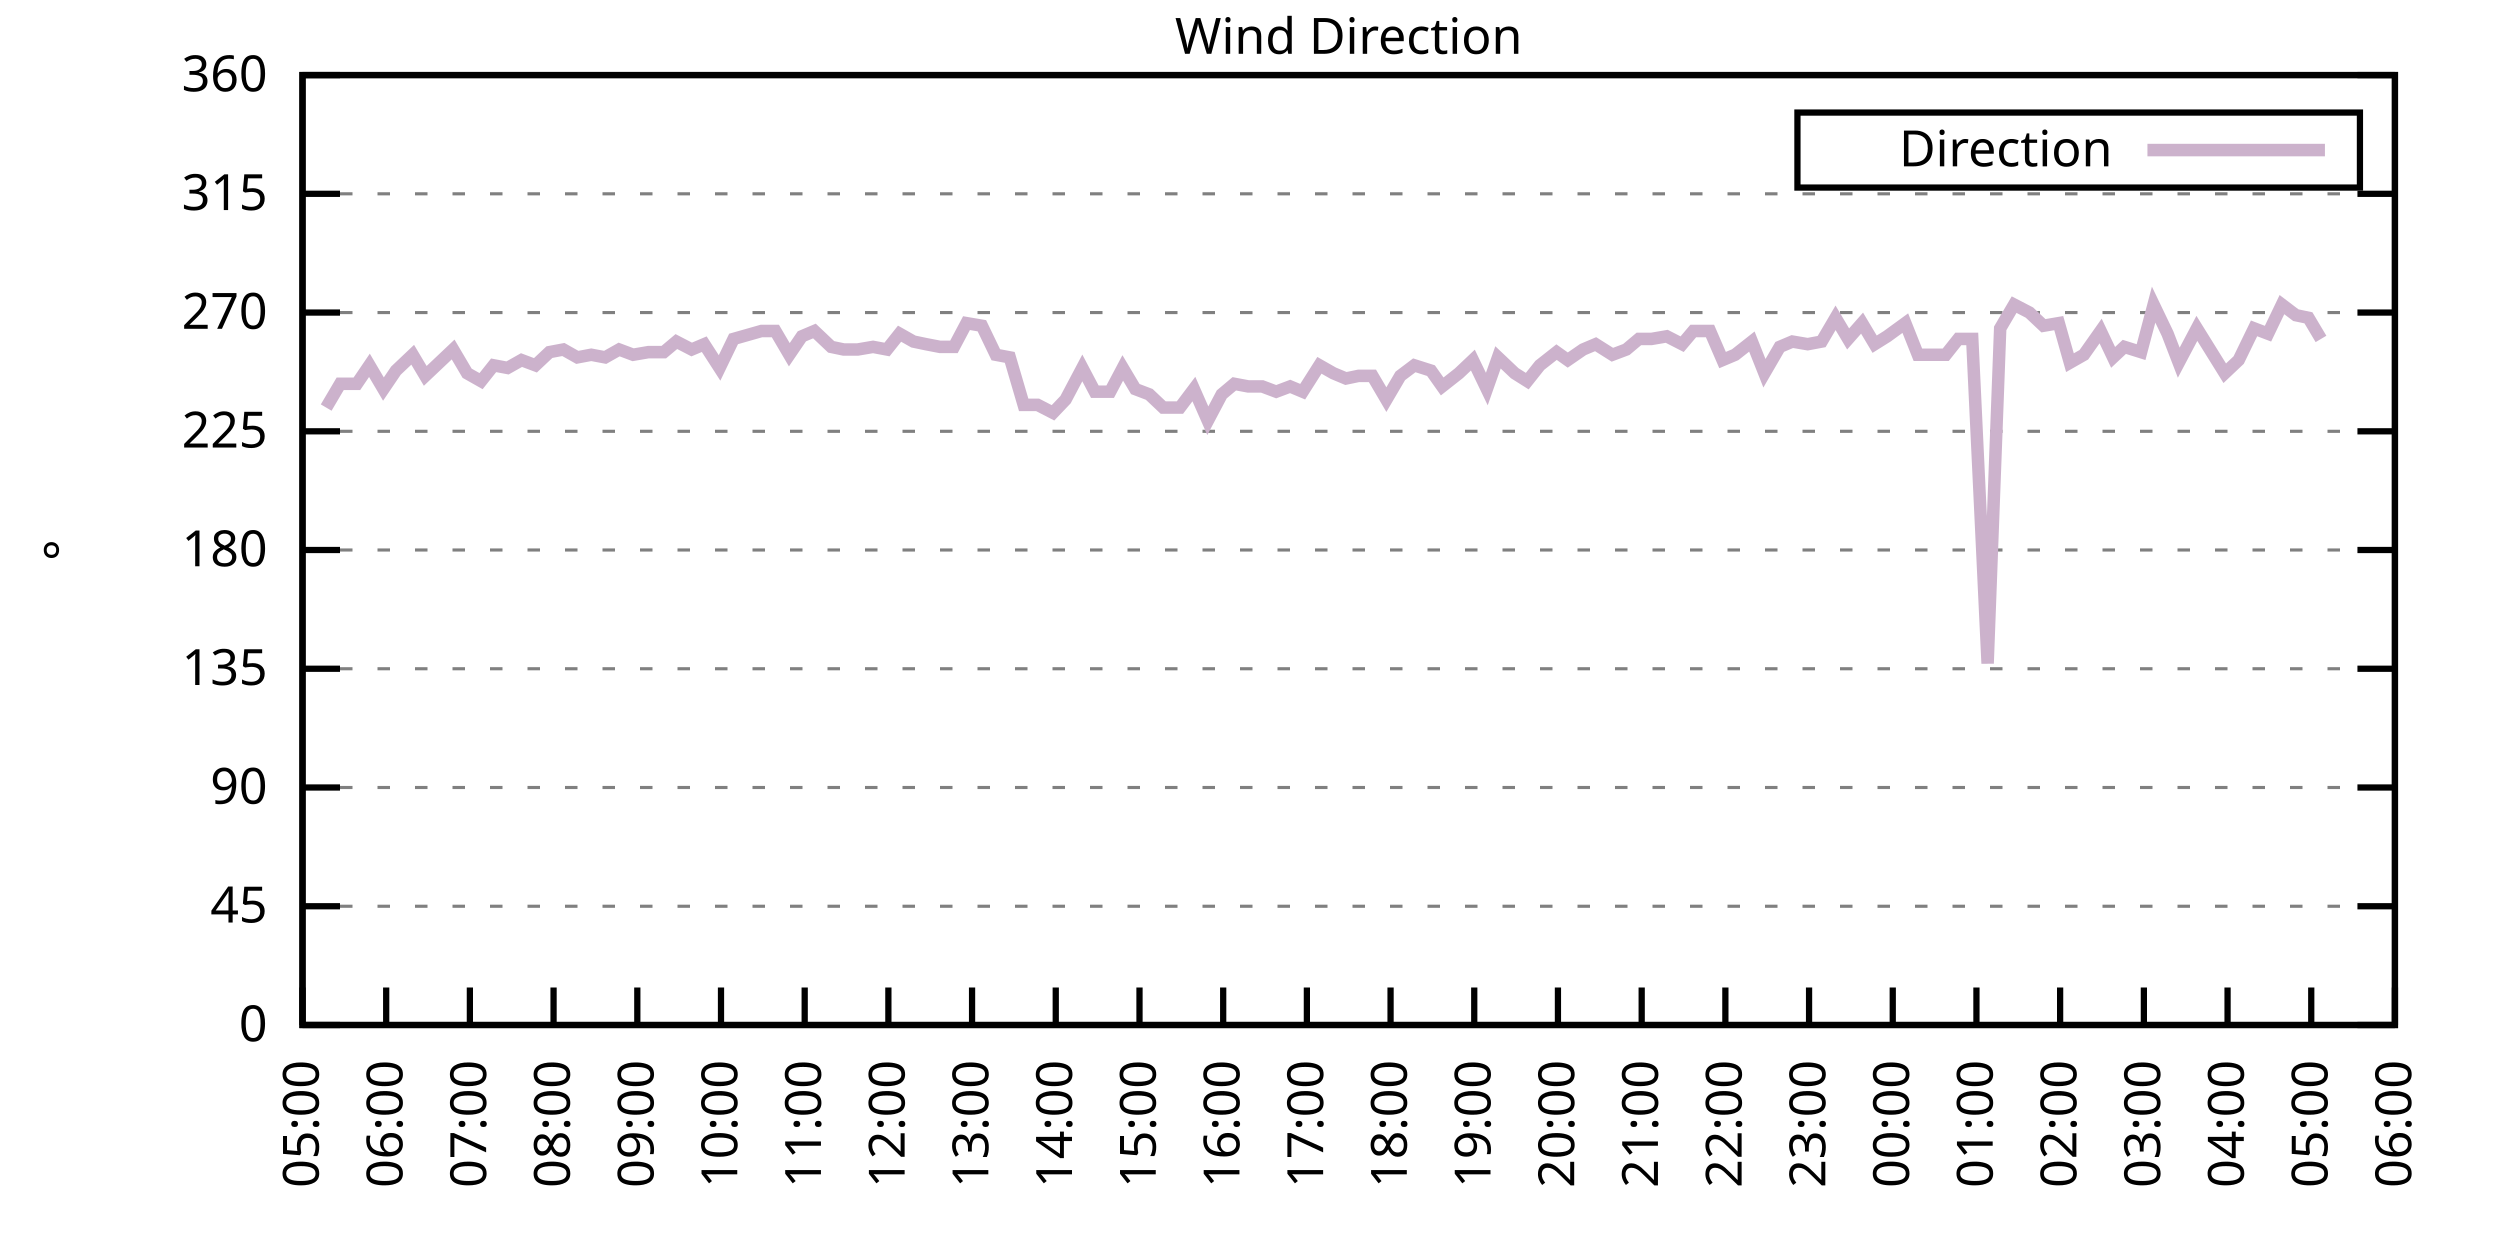
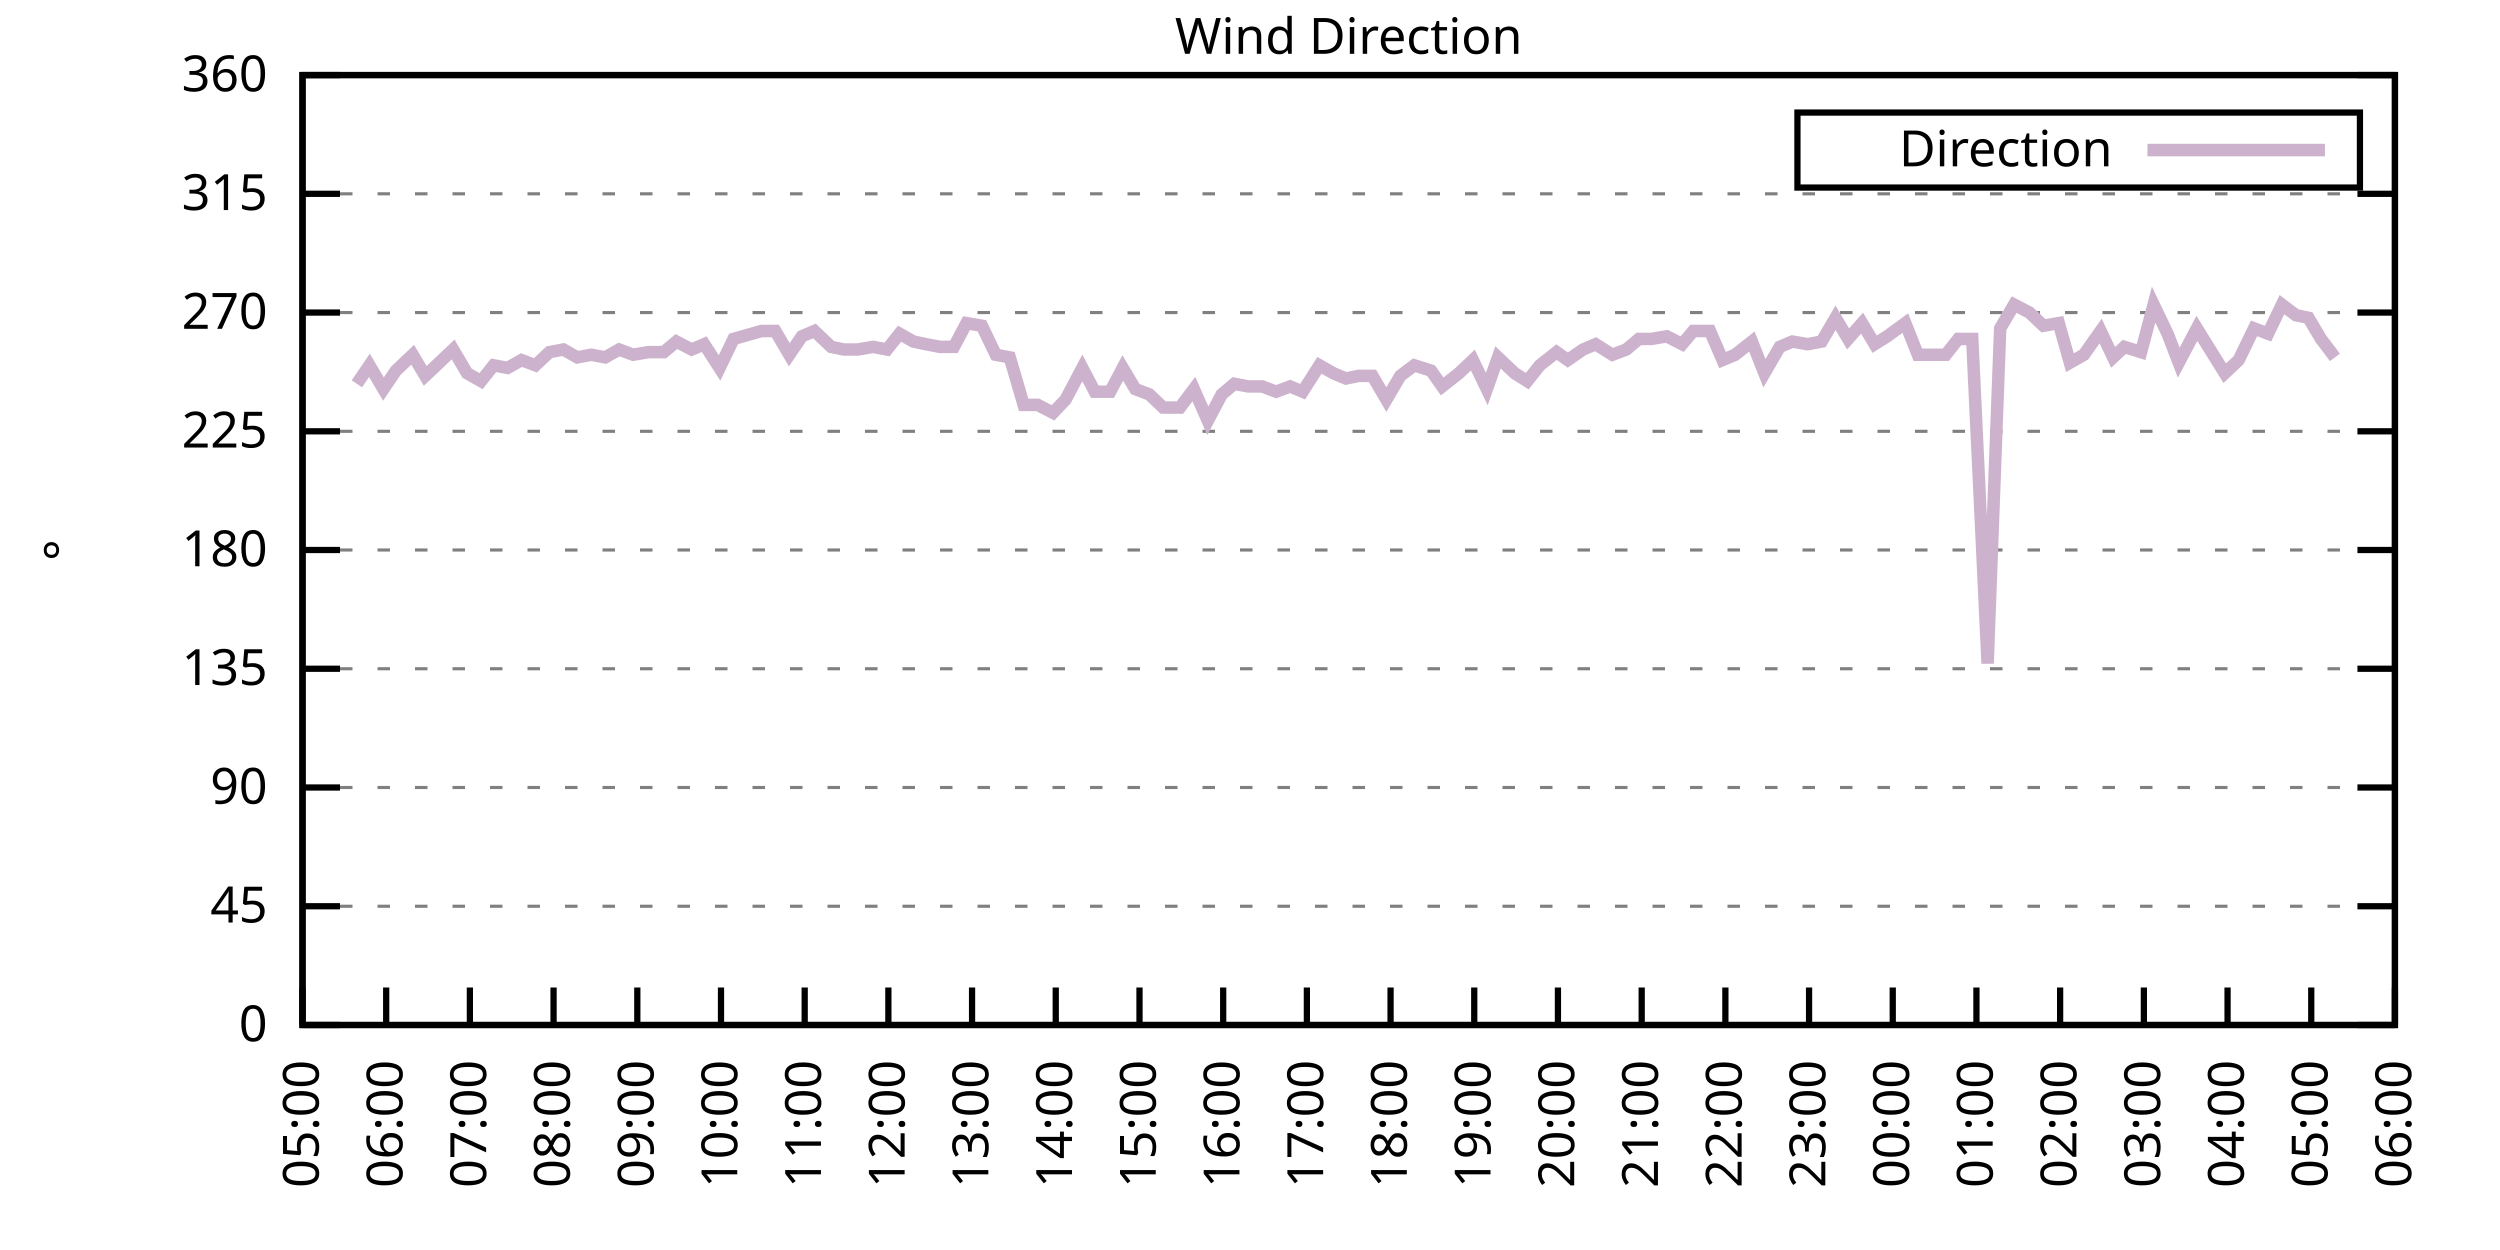
<svg xmlns="http://www.w3.org/2000/svg" xmlns:xlink="http://www.w3.org/1999/xlink" width="400" height="200" viewBox="0 0 400 200">
  <g id="gnuplot_canvas">
    <rect x="0" y="0" width="400" height="200" fill="none" />
    <defs>
      <circle id="gpDot" r="0.5" stroke-width="0.5" stroke="currentColor" />
      <path id="gpPt0" stroke-width="0.333" stroke="currentColor" d="M-1,0 h2 M0,-1 v2" />
      <path id="gpPt1" stroke-width="0.333" stroke="currentColor" d="M-1,-1 L1,1 M1,-1 L-1,1" />
      <path id="gpPt2" stroke-width="0.333" stroke="currentColor" d="M-1,0 L1,0 M0,-1 L0,1 M-1,-1 L1,1 M-1,1 L1,-1" />
      <rect id="gpPt3" stroke-width="0.333" stroke="currentColor" x="-1" y="-1" width="2" height="2" />
      <rect id="gpPt4" stroke-width="0.333" stroke="currentColor" fill="currentColor" x="-1" y="-1" width="2" height="2" />
      <circle id="gpPt5" stroke-width="0.333" stroke="currentColor" cx="0" cy="0" r="1" />
      <use xlink:href="#gpPt5" id="gpPt6" fill="currentColor" stroke="none" />
      <path id="gpPt7" stroke-width="0.333" stroke="currentColor" d="M0,-1.33 L-1.33,0.67 L1.33,0.67 z" />
      <use xlink:href="#gpPt7" id="gpPt8" fill="currentColor" stroke="none" />
      <use xlink:href="#gpPt7" id="gpPt9" stroke="currentColor" transform="rotate(180)" />
      <use xlink:href="#gpPt9" id="gpPt10" fill="currentColor" stroke="none" />
      <use xlink:href="#gpPt3" id="gpPt11" stroke="currentColor" transform="rotate(45)" />
      <use xlink:href="#gpPt11" id="gpPt12" fill="currentColor" stroke="none" />
      <path id="gpPt13" stroke-width="0.333" stroke="currentColor" d="M0,1.330 L1.265,0.411 L0.782,-1.067 L-0.782,-1.076 L-1.265,0.411 z" />
      <use xlink:href="#gpPt13" id="gpPt14" fill="currentColor" stroke="none" />
      <filter id="textbox" filterUnits="objectBoundingBox" x="0" y="0" height="1" width="1">
        <feFlood flood-color="white" flood-opacity="1" result="bgnd" />
        <feComposite in="SourceGraphic" in2="bgnd" operator="atop" />
      </filter>
      <filter id="greybox" filterUnits="objectBoundingBox" x="0" y="0" height="1" width="1">
        <feFlood flood-color="lightgrey" flood-opacity="1" result="grey" />
        <feComposite in="SourceGraphic" in2="grey" operator="atop" />
      </filter>
    </defs>
    <g fill="none" color="white" stroke="currentColor" stroke-width="1.00" stroke-linecap="butt" stroke-linejoin="miter">
</g>
    <g fill="none" color="black" stroke="currentColor" stroke-width="1.00" stroke-linecap="butt" stroke-linejoin="miter">
      <g stroke="none" shape-rendering="crispEdges">
        <polygon fill="rgb(255, 255, 255)" points="48.40,164.00 383.18,164.00 383.18,12.02 48.40,12.02 " />
      </g>
    </g>
    <g fill="none" color="black" stroke="currentColor" stroke-width="1.00" stroke-linecap="butt" stroke-linejoin="miter">
</g>
    <g fill="none" color="black" stroke="black" stroke-width="0.50" stroke-linecap="butt" stroke-linejoin="miter">
</g>
    <g fill="none" color="gray" stroke="currentColor" stroke-width="0.50" stroke-linecap="butt" stroke-linejoin="miter">
      <path stroke="gray" stroke-dasharray="2,4" class="gridline" d="M48.40,164.00 L383.19,164.00  " />
    </g>
    <g fill="none" color="gray" stroke="gray" stroke-width="1.00" stroke-linecap="butt" stroke-linejoin="miter">
</g>
    <g fill="none" color="black" stroke="currentColor" stroke-width="1.00" stroke-linecap="butt" stroke-linejoin="miter">
      <path stroke="black" d="M48.40,164.00 L54.40,164.00 M383.19,164.00 L377.19,164.00  " />
      <g transform="translate(42.80,166.60)" stroke="none" fill="black" font-family="Sans" font-size="8.00" text-anchor="end">
        <text>
          <tspan font-family="Sans"> 0</tspan>
        </text>
      </g>
    </g>
    <g fill="none" color="black" stroke="currentColor" stroke-width="1.00" stroke-linecap="butt" stroke-linejoin="miter">
</g>
    <g fill="none" color="black" stroke="black" stroke-width="0.50" stroke-linecap="butt" stroke-linejoin="miter">
</g>
    <g fill="none" color="gray" stroke="currentColor" stroke-width="0.50" stroke-linecap="butt" stroke-linejoin="miter">
      <path stroke="gray" stroke-dasharray="2,4" class="gridline" d="M48.40,145.00 L383.19,145.00  " />
    </g>
    <g fill="none" color="gray" stroke="gray" stroke-width="1.00" stroke-linecap="butt" stroke-linejoin="miter">
</g>
    <g fill="none" color="black" stroke="currentColor" stroke-width="1.00" stroke-linecap="butt" stroke-linejoin="miter">
      <path stroke="black" d="M48.40,145.00 L54.40,145.00 M383.19,145.00 L377.19,145.00  " />
      <g transform="translate(42.80,147.60)" stroke="none" fill="black" font-family="Sans" font-size="8.00" text-anchor="end">
        <text>
          <tspan font-family="Sans"> 45</tspan>
        </text>
      </g>
    </g>
    <g fill="none" color="black" stroke="currentColor" stroke-width="1.00" stroke-linecap="butt" stroke-linejoin="miter">
</g>
    <g fill="none" color="black" stroke="black" stroke-width="0.50" stroke-linecap="butt" stroke-linejoin="miter">
</g>
    <g fill="none" color="gray" stroke="currentColor" stroke-width="0.50" stroke-linecap="butt" stroke-linejoin="miter">
      <path stroke="gray" stroke-dasharray="2,4" class="gridline" d="M48.40,126.00 L383.19,126.00  " />
    </g>
    <g fill="none" color="gray" stroke="gray" stroke-width="1.00" stroke-linecap="butt" stroke-linejoin="miter">
</g>
    <g fill="none" color="black" stroke="currentColor" stroke-width="1.00" stroke-linecap="butt" stroke-linejoin="miter">
      <path stroke="black" d="M48.40,126.00 L54.40,126.00 M383.19,126.00 L377.19,126.00  " />
      <g transform="translate(42.80,128.60)" stroke="none" fill="black" font-family="Sans" font-size="8.00" text-anchor="end">
        <text>
          <tspan font-family="Sans"> 90</tspan>
        </text>
      </g>
    </g>
    <g fill="none" color="black" stroke="currentColor" stroke-width="1.00" stroke-linecap="butt" stroke-linejoin="miter">
</g>
    <g fill="none" color="black" stroke="black" stroke-width="0.50" stroke-linecap="butt" stroke-linejoin="miter">
</g>
    <g fill="none" color="gray" stroke="currentColor" stroke-width="0.50" stroke-linecap="butt" stroke-linejoin="miter">
      <path stroke="gray" stroke-dasharray="2,4" class="gridline" d="M48.40,107.00 L383.19,107.00  " />
    </g>
    <g fill="none" color="gray" stroke="gray" stroke-width="1.00" stroke-linecap="butt" stroke-linejoin="miter">
</g>
    <g fill="none" color="black" stroke="currentColor" stroke-width="1.00" stroke-linecap="butt" stroke-linejoin="miter">
      <path stroke="black" d="M48.40,107.00 L54.40,107.00 M383.19,107.00 L377.19,107.00  " />
      <g transform="translate(42.80,109.60)" stroke="none" fill="black" font-family="Sans" font-size="8.00" text-anchor="end">
        <text>
          <tspan font-family="Sans"> 135</tspan>
        </text>
      </g>
    </g>
    <g fill="none" color="black" stroke="currentColor" stroke-width="1.00" stroke-linecap="butt" stroke-linejoin="miter">
</g>
    <g fill="none" color="black" stroke="black" stroke-width="0.50" stroke-linecap="butt" stroke-linejoin="miter">
</g>
    <g fill="none" color="gray" stroke="currentColor" stroke-width="0.50" stroke-linecap="butt" stroke-linejoin="miter">
      <path stroke="gray" stroke-dasharray="2,4" class="gridline" d="M48.40,88.00 L383.19,88.00  " />
    </g>
    <g fill="none" color="gray" stroke="gray" stroke-width="1.00" stroke-linecap="butt" stroke-linejoin="miter">
</g>
    <g fill="none" color="black" stroke="currentColor" stroke-width="1.00" stroke-linecap="butt" stroke-linejoin="miter">
      <path stroke="black" d="M48.40,88.00 L54.40,88.00 M383.19,88.00 L377.19,88.00  " />
      <g transform="translate(42.80,90.60)" stroke="none" fill="black" font-family="Sans" font-size="8.00" text-anchor="end">
        <text>
          <tspan font-family="Sans"> 180</tspan>
        </text>
      </g>
    </g>
    <g fill="none" color="black" stroke="currentColor" stroke-width="1.00" stroke-linecap="butt" stroke-linejoin="miter">
</g>
    <g fill="none" color="black" stroke="black" stroke-width="0.50" stroke-linecap="butt" stroke-linejoin="miter">
</g>
    <g fill="none" color="gray" stroke="currentColor" stroke-width="0.50" stroke-linecap="butt" stroke-linejoin="miter">
      <path stroke="gray" stroke-dasharray="2,4" class="gridline" d="M48.40,69.01 L383.19,69.01  " />
    </g>
    <g fill="none" color="gray" stroke="gray" stroke-width="1.00" stroke-linecap="butt" stroke-linejoin="miter">
</g>
    <g fill="none" color="black" stroke="currentColor" stroke-width="1.00" stroke-linecap="butt" stroke-linejoin="miter">
      <path stroke="black" d="M48.40,69.01 L54.40,69.01 M383.19,69.01 L377.19,69.01  " />
      <g transform="translate(42.80,71.61)" stroke="none" fill="black" font-family="Sans" font-size="8.00" text-anchor="end">
        <text>
          <tspan font-family="Sans"> 225</tspan>
        </text>
      </g>
    </g>
    <g fill="none" color="black" stroke="currentColor" stroke-width="1.00" stroke-linecap="butt" stroke-linejoin="miter">
</g>
    <g fill="none" color="black" stroke="black" stroke-width="0.50" stroke-linecap="butt" stroke-linejoin="miter">
</g>
    <g fill="none" color="gray" stroke="currentColor" stroke-width="0.50" stroke-linecap="butt" stroke-linejoin="miter">
      <path stroke="gray" stroke-dasharray="2,4" class="gridline" d="M48.40,50.01 L383.19,50.01  " />
    </g>
    <g fill="none" color="gray" stroke="gray" stroke-width="1.00" stroke-linecap="butt" stroke-linejoin="miter">
</g>
    <g fill="none" color="black" stroke="currentColor" stroke-width="1.00" stroke-linecap="butt" stroke-linejoin="miter">
      <path stroke="black" d="M48.40,50.01 L54.40,50.01 M383.19,50.01 L377.19,50.01  " />
      <g transform="translate(42.80,52.61)" stroke="none" fill="black" font-family="Sans" font-size="8.00" text-anchor="end">
        <text>
          <tspan font-family="Sans"> 270</tspan>
        </text>
      </g>
    </g>
    <g fill="none" color="black" stroke="currentColor" stroke-width="1.00" stroke-linecap="butt" stroke-linejoin="miter">
</g>
    <g fill="none" color="black" stroke="black" stroke-width="0.50" stroke-linecap="butt" stroke-linejoin="miter">
</g>
    <g fill="none" color="gray" stroke="currentColor" stroke-width="0.50" stroke-linecap="butt" stroke-linejoin="miter">
      <path stroke="gray" stroke-dasharray="2,4" class="gridline" d="M48.40,31.01 L383.19,31.01  " />
    </g>
    <g fill="none" color="gray" stroke="gray" stroke-width="1.00" stroke-linecap="butt" stroke-linejoin="miter">
</g>
    <g fill="none" color="black" stroke="currentColor" stroke-width="1.00" stroke-linecap="butt" stroke-linejoin="miter">
      <path stroke="black" d="M48.40,31.01 L54.40,31.01 M383.19,31.01 L377.19,31.01  " />
      <g transform="translate(42.80,33.61)" stroke="none" fill="black" font-family="Sans" font-size="8.00" text-anchor="end">
        <text>
          <tspan font-family="Sans"> 315</tspan>
        </text>
      </g>
    </g>
    <g fill="none" color="black" stroke="currentColor" stroke-width="1.00" stroke-linecap="butt" stroke-linejoin="miter">
</g>
    <g fill="none" color="black" stroke="black" stroke-width="0.50" stroke-linecap="butt" stroke-linejoin="miter">
</g>
    <g fill="none" color="gray" stroke="currentColor" stroke-width="0.50" stroke-linecap="butt" stroke-linejoin="miter">
      <path stroke="gray" stroke-dasharray="2,4" class="gridline" d="M48.40,12.01 L383.19,12.01  " />
    </g>
    <g fill="none" color="gray" stroke="gray" stroke-width="1.00" stroke-linecap="butt" stroke-linejoin="miter">
</g>
    <g fill="none" color="black" stroke="currentColor" stroke-width="1.00" stroke-linecap="butt" stroke-linejoin="miter">
      <path stroke="black" d="M48.40,12.01 L54.40,12.01 M383.19,12.01 L377.19,12.01  " />
      <g transform="translate(42.80,14.61)" stroke="none" fill="black" font-family="Sans" font-size="8.00" text-anchor="end">
        <text>
          <tspan font-family="Sans"> 360</tspan>
        </text>
      </g>
    </g>
    <g fill="none" color="black" stroke="currentColor" stroke-width="1.00" stroke-linecap="butt" stroke-linejoin="miter">
      <path stroke="black" d="M48.40,164.00 L48.40,158.00  " />
      <g transform="translate(51.00,169.60) rotate(270.00)" stroke="none" fill="black" font-family="Sans" font-size="8.00" text-anchor="end">
        <text>
          <tspan font-family="Sans">05:00</tspan>
        </text>
      </g>
    </g>
    <g fill="none" color="black" stroke="currentColor" stroke-width="1.00" stroke-linecap="butt" stroke-linejoin="miter">
      <path stroke="black" d="M61.79,164.00 L61.79,158.00  " />
      <g transform="translate(64.39,169.60) rotate(270.00)" stroke="none" fill="black" font-family="Sans" font-size="8.00" text-anchor="end">
        <text>
          <tspan font-family="Sans">06:00</tspan>
        </text>
      </g>
    </g>
    <g fill="none" color="black" stroke="currentColor" stroke-width="1.00" stroke-linecap="butt" stroke-linejoin="miter">
      <path stroke="black" d="M75.18,164.00 L75.18,158.00  " />
      <g transform="translate(77.78,169.60) rotate(270.00)" stroke="none" fill="black" font-family="Sans" font-size="8.00" text-anchor="end">
        <text>
          <tspan font-family="Sans">07:00</tspan>
        </text>
      </g>
    </g>
    <g fill="none" color="black" stroke="currentColor" stroke-width="1.00" stroke-linecap="butt" stroke-linejoin="miter">
      <path stroke="black" d="M88.57,164.00 L88.57,158.00  " />
      <g transform="translate(91.17,169.60) rotate(270.00)" stroke="none" fill="black" font-family="Sans" font-size="8.00" text-anchor="end">
        <text>
          <tspan font-family="Sans">08:00</tspan>
        </text>
      </g>
    </g>
    <g fill="none" color="black" stroke="currentColor" stroke-width="1.00" stroke-linecap="butt" stroke-linejoin="miter">
      <path stroke="black" d="M101.97,164.00 L101.97,158.00  " />
      <g transform="translate(104.57,169.60) rotate(270.00)" stroke="none" fill="black" font-family="Sans" font-size="8.00" text-anchor="end">
        <text>
          <tspan font-family="Sans">09:00</tspan>
        </text>
      </g>
    </g>
    <g fill="none" color="black" stroke="currentColor" stroke-width="1.00" stroke-linecap="butt" stroke-linejoin="miter">
      <path stroke="black" d="M115.36,164.00 L115.36,158.00  " />
      <g transform="translate(117.96,169.60) rotate(270.00)" stroke="none" fill="black" font-family="Sans" font-size="8.00" text-anchor="end">
        <text>
          <tspan font-family="Sans">10:00</tspan>
        </text>
      </g>
    </g>
    <g fill="none" color="black" stroke="currentColor" stroke-width="1.00" stroke-linecap="butt" stroke-linejoin="miter">
      <path stroke="black" d="M128.75,164.00 L128.75,158.00  " />
      <g transform="translate(131.35,169.60) rotate(270.00)" stroke="none" fill="black" font-family="Sans" font-size="8.00" text-anchor="end">
        <text>
          <tspan font-family="Sans">11:00</tspan>
        </text>
      </g>
    </g>
    <g fill="none" color="black" stroke="currentColor" stroke-width="1.00" stroke-linecap="butt" stroke-linejoin="miter">
      <path stroke="black" d="M142.14,164.00 L142.14,158.00  " />
      <g transform="translate(144.74,169.60) rotate(270.00)" stroke="none" fill="black" font-family="Sans" font-size="8.00" text-anchor="end">
        <text>
          <tspan font-family="Sans">12:00</tspan>
        </text>
      </g>
    </g>
    <g fill="none" color="black" stroke="currentColor" stroke-width="1.00" stroke-linecap="butt" stroke-linejoin="miter">
      <path stroke="black" d="M155.53,164.00 L155.53,158.00  " />
      <g transform="translate(158.13,169.60) rotate(270.00)" stroke="none" fill="black" font-family="Sans" font-size="8.00" text-anchor="end">
        <text>
          <tspan font-family="Sans">13:00</tspan>
        </text>
      </g>
    </g>
    <g fill="none" color="black" stroke="currentColor" stroke-width="1.00" stroke-linecap="butt" stroke-linejoin="miter">
      <path stroke="black" d="M168.92,164.00 L168.92,158.00  " />
      <g transform="translate(171.52,169.60) rotate(270.00)" stroke="none" fill="black" font-family="Sans" font-size="8.00" text-anchor="end">
        <text>
          <tspan font-family="Sans">14:00</tspan>
        </text>
      </g>
    </g>
    <g fill="none" color="black" stroke="currentColor" stroke-width="1.00" stroke-linecap="butt" stroke-linejoin="miter">
      <path stroke="black" d="M182.32,164.00 L182.32,158.00  " />
      <g transform="translate(184.92,169.60) rotate(270.00)" stroke="none" fill="black" font-family="Sans" font-size="8.00" text-anchor="end">
        <text>
          <tspan font-family="Sans">15:00</tspan>
        </text>
      </g>
    </g>
    <g fill="none" color="black" stroke="currentColor" stroke-width="1.00" stroke-linecap="butt" stroke-linejoin="miter">
      <path stroke="black" d="M195.71,164.00 L195.71,158.00  " />
      <g transform="translate(198.31,169.60) rotate(270.00)" stroke="none" fill="black" font-family="Sans" font-size="8.00" text-anchor="end">
        <text>
          <tspan font-family="Sans">16:00</tspan>
        </text>
      </g>
    </g>
    <g fill="none" color="black" stroke="currentColor" stroke-width="1.00" stroke-linecap="butt" stroke-linejoin="miter">
      <path stroke="black" d="M209.10,164.00 L209.10,158.00  " />
      <g transform="translate(211.70,169.60) rotate(270.00)" stroke="none" fill="black" font-family="Sans" font-size="8.00" text-anchor="end">
        <text>
          <tspan font-family="Sans">17:00</tspan>
        </text>
      </g>
    </g>
    <g fill="none" color="black" stroke="currentColor" stroke-width="1.00" stroke-linecap="butt" stroke-linejoin="miter">
      <path stroke="black" d="M222.49,164.00 L222.49,158.00  " />
      <g transform="translate(225.09,169.60) rotate(270.00)" stroke="none" fill="black" font-family="Sans" font-size="8.00" text-anchor="end">
        <text>
          <tspan font-family="Sans">18:00</tspan>
        </text>
      </g>
    </g>
    <g fill="none" color="black" stroke="currentColor" stroke-width="1.00" stroke-linecap="butt" stroke-linejoin="miter">
      <path stroke="black" d="M235.88,164.00 L235.88,158.00  " />
      <g transform="translate(238.48,169.60) rotate(270.00)" stroke="none" fill="black" font-family="Sans" font-size="8.00" text-anchor="end">
        <text>
          <tspan font-family="Sans">19:00</tspan>
        </text>
      </g>
    </g>
    <g fill="none" color="black" stroke="currentColor" stroke-width="1.00" stroke-linecap="butt" stroke-linejoin="miter">
      <path stroke="black" d="M249.27,164.00 L249.27,158.00  " />
      <g transform="translate(251.87,169.60) rotate(270.00)" stroke="none" fill="black" font-family="Sans" font-size="8.00" text-anchor="end">
        <text>
          <tspan font-family="Sans">20:00</tspan>
        </text>
      </g>
    </g>
    <g fill="none" color="black" stroke="currentColor" stroke-width="1.00" stroke-linecap="butt" stroke-linejoin="miter">
      <path stroke="black" d="M262.67,164.00 L262.67,158.00  " />
      <g transform="translate(265.27,169.60) rotate(270.00)" stroke="none" fill="black" font-family="Sans" font-size="8.00" text-anchor="end">
        <text>
          <tspan font-family="Sans">21:00</tspan>
        </text>
      </g>
    </g>
    <g fill="none" color="black" stroke="currentColor" stroke-width="1.00" stroke-linecap="butt" stroke-linejoin="miter">
      <path stroke="black" d="M276.06,164.00 L276.06,158.00  " />
      <g transform="translate(278.66,169.60) rotate(270.00)" stroke="none" fill="black" font-family="Sans" font-size="8.00" text-anchor="end">
        <text>
          <tspan font-family="Sans">22:00</tspan>
        </text>
      </g>
    </g>
    <g fill="none" color="black" stroke="currentColor" stroke-width="1.00" stroke-linecap="butt" stroke-linejoin="miter">
      <path stroke="black" d="M289.45,164.00 L289.45,158.00  " />
      <g transform="translate(292.05,169.60) rotate(270.00)" stroke="none" fill="black" font-family="Sans" font-size="8.00" text-anchor="end">
        <text>
          <tspan font-family="Sans">23:00</tspan>
        </text>
      </g>
    </g>
    <g fill="none" color="black" stroke="currentColor" stroke-width="1.00" stroke-linecap="butt" stroke-linejoin="miter">
      <path stroke="black" d="M302.84,164.00 L302.84,158.00  " />
      <g transform="translate(305.44,169.60) rotate(270.00)" stroke="none" fill="black" font-family="Sans" font-size="8.00" text-anchor="end">
        <text>
          <tspan font-family="Sans">00:00</tspan>
        </text>
      </g>
    </g>
    <g fill="none" color="black" stroke="currentColor" stroke-width="1.00" stroke-linecap="butt" stroke-linejoin="miter">
      <path stroke="black" d="M316.23,164.00 L316.23,158.00  " />
      <g transform="translate(318.83,169.60) rotate(270.00)" stroke="none" fill="black" font-family="Sans" font-size="8.00" text-anchor="end">
        <text>
          <tspan font-family="Sans">01:00</tspan>
        </text>
      </g>
    </g>
    <g fill="none" color="black" stroke="currentColor" stroke-width="1.00" stroke-linecap="butt" stroke-linejoin="miter">
      <path stroke="black" d="M329.62,164.00 L329.62,158.00  " />
      <g transform="translate(332.22,169.60) rotate(270.00)" stroke="none" fill="black" font-family="Sans" font-size="8.00" text-anchor="end">
        <text>
          <tspan font-family="Sans">02:00</tspan>
        </text>
      </g>
    </g>
    <g fill="none" color="black" stroke="currentColor" stroke-width="1.00" stroke-linecap="butt" stroke-linejoin="miter">
      <path stroke="black" d="M343.02,164.00 L343.02,158.00  " />
      <g transform="translate(345.62,169.60) rotate(270.00)" stroke="none" fill="black" font-family="Sans" font-size="8.00" text-anchor="end">
        <text>
          <tspan font-family="Sans">03:00</tspan>
        </text>
      </g>
    </g>
    <g fill="none" color="black" stroke="currentColor" stroke-width="1.00" stroke-linecap="butt" stroke-linejoin="miter">
      <path stroke="black" d="M356.41,164.00 L356.41,158.00  " />
      <g transform="translate(359.01,169.60) rotate(270.00)" stroke="none" fill="black" font-family="Sans" font-size="8.00" text-anchor="end">
        <text>
          <tspan font-family="Sans">04:00</tspan>
        </text>
      </g>
    </g>
    <g fill="none" color="black" stroke="currentColor" stroke-width="1.00" stroke-linecap="butt" stroke-linejoin="miter">
      <path stroke="black" d="M369.80,164.00 L369.80,158.00  " />
      <g transform="translate(372.40,169.60) rotate(270.00)" stroke="none" fill="black" font-family="Sans" font-size="8.00" text-anchor="end">
        <text>
          <tspan font-family="Sans">05:00</tspan>
        </text>
      </g>
    </g>
    <g fill="none" color="black" stroke="currentColor" stroke-width="1.00" stroke-linecap="butt" stroke-linejoin="miter">
      <path stroke="black" d="M383.19,164.00 L383.19,158.00  " />
      <g transform="translate(385.79,169.60) rotate(270.00)" stroke="none" fill="black" font-family="Sans" font-size="8.00" text-anchor="end">
        <text>
          <tspan font-family="Sans">06:00</tspan>
        </text>
      </g>
    </g>
    <g fill="none" color="black" stroke="currentColor" stroke-width="1.00" stroke-linecap="butt" stroke-linejoin="miter">
</g>
    <g fill="none" color="black" stroke="currentColor" stroke-width="1.00" stroke-linecap="butt" stroke-linejoin="miter">
      <path stroke="black" d="M48.40,12.01 L48.40,164.00 L383.19,164.00 L383.19,12.01 L48.40,12.01 Z  " />
    </g>
    <g fill="none" color="black" stroke="currentColor" stroke-width="1.00" stroke-linecap="butt" stroke-linejoin="miter">
</g>
    <g fill="none" color="black" stroke="currentColor" stroke-width="1.00" stroke-linecap="butt" stroke-linejoin="miter">
      <path stroke="black" d="M287.59,30.01 L287.59,18.01 L377.59,18.01 L377.59,30.01 L287.59,30.01 Z  " />
    </g>
    <g id="Wind_direction_plot_1">
      <g fill="none" color="white" stroke="black" stroke-width="2.00" stroke-linecap="butt" stroke-linejoin="miter">
</g>
      <g fill="none" color="black" stroke="currentColor" stroke-width="2.00" stroke-linecap="butt" stroke-linejoin="miter">
        <g transform="translate(337.99,26.61)" stroke="none" fill="black" font-family="Sans" font-size="8.00" text-anchor="end">
          <text>
            <tspan font-family="Sans">Direction</tspan>
          </text>
        </g>
      </g>
      <g fill="none" color="black" stroke="currentColor" stroke-width="2.00" stroke-linecap="butt" stroke-linejoin="miter">
-         <path stroke="rgb(204, 178, 204)" d="M343.59,24.01 L371.99,24.01 M52.19,65.21 L54.43,61.41 L57.10,61.41 L59.11,58.45 L61.35,62.25 L63.35,59.30   L66.03,56.76 L68.04,60.14 L70.27,58.03 L72.50,55.92 L74.74,59.72 L76.97,60.98 L78.98,58.45 L81.21,58.87   L83.44,57.61 L85.67,58.45 L87.91,56.34 L90.14,55.92 L92.37,57.18 L94.60,56.76 L96.83,57.18 L99.06,55.92   L101.30,56.76 L103.75,56.34 L106.21,56.34 L108.22,54.65 L110.67,55.92 L112.68,55.07 L115.13,58.87 L117.37,54.23   L121.83,52.96 L124.06,52.96 L126.29,56.76 L128.30,53.81 L130.31,52.96 L132.99,55.50 L135.00,55.92 L137.23,55.92   L139.69,55.50 L141.92,55.92 L143.93,53.39 L146.16,54.65 L148.17,55.07 L150.40,55.50 L152.63,55.50 L154.64,51.70   L157.10,52.12 L159.33,56.76 L161.56,57.18 L163.79,64.78 L166.02,64.78 L168.48,66.05 L170.49,63.94 L173.17,58.87   L175.17,62.67 L177.63,62.67 L179.64,58.87 L181.65,62.25 L183.88,63.10 L186.11,65.21 L188.79,65.21 L191.02,62.25   L193.25,67.32 L195.48,63.10 L197.49,61.41 L199.73,61.83 L201.96,61.83 L204.19,62.67 L206.42,61.83 L208.43,62.67   L211.11,58.45 L213.34,59.72 L215.35,60.56 L217.36,60.14 L219.59,60.14 L221.82,63.94 L224.05,60.14 L226.29,58.45   L228.96,59.30 L230.75,61.83 L233.43,59.72 L235.66,57.61 L237.89,62.25 L239.68,57.18 L242.36,59.72 L244.36,60.98   L246.37,58.45 L249.05,56.34 L250.84,57.61 L253.29,55.92 L255.30,55.07 L257.98,56.76 L260.21,55.92 L262.22,54.23   L264.23,54.23 L266.68,53.81 L269.14,55.07 L270.92,52.96 L273.60,52.96 L275.61,57.61 L277.62,56.76 L280.30,54.65   L282.31,59.72 L284.76,55.50 L286.77,54.65 L289.23,55.07 L291.46,54.65 L293.69,50.85 L295.70,54.23 L297.93,51.70   L299.94,55.07 L301.95,53.81 L304.85,51.70 L306.86,56.76 L311.32,56.76 L313.33,54.23 L315.56,54.23 L318.02,106.16   L320.03,52.54 L322.26,48.74 L324.71,50.01 L326.95,52.12 L329.40,51.70 L331.19,58.03 L333.42,56.76 L336.10,52.96   L338.10,57.18 L339.89,55.50 L342.57,56.34 L344.58,48.74 L346.81,53.39 L348.60,58.03 L351.50,52.54 L355.96,59.72   L358.19,57.61 L360.65,52.54 L362.88,53.39 L365.11,48.74 L367.34,50.43 L369.35,50.85 L371.36,54.23  " />
+         <path stroke="rgb(204, 178, 204)" d="M343.59,24.01 L371.99,24.01 M57.10,61.41 L59.11,58.45 L61.35,62.25 L63.35,59.30 L66.03,56.76 L68.04,60.14   L70.27,58.03 L72.50,55.92 L74.74,59.72 L76.97,60.98 L78.98,58.45 L81.21,58.87 L83.44,57.61 L85.67,58.45   L87.91,56.34 L90.14,55.92 L92.37,57.18 L94.60,56.76 L96.83,57.18 L99.06,55.92 L101.30,56.76 L103.75,56.34   L106.21,56.34 L108.22,54.65 L110.67,55.92 L112.68,55.07 L115.13,58.87 L117.37,54.23 L121.83,52.96 L124.06,52.96   L126.29,56.76 L128.30,53.81 L130.31,52.96 L132.99,55.50 L135.00,55.92 L137.23,55.92 L139.69,55.50 L141.92,55.92   L143.93,53.39 L146.16,54.65 L148.17,55.07 L150.40,55.50 L152.63,55.50 L154.64,51.70 L157.10,52.12 L159.33,56.76   L161.56,57.18 L163.79,64.78 L166.02,64.78 L168.48,66.05 L170.49,63.94 L173.17,58.87 L175.17,62.67 L177.63,62.67   L179.64,58.87 L181.65,62.25 L183.88,63.10 L186.11,65.21 L188.79,65.21 L191.02,62.25 L193.25,67.32 L195.48,63.10   L197.49,61.41 L199.73,61.83 L201.96,61.83 L204.19,62.67 L206.42,61.83 L208.43,62.67 L211.11,58.45 L213.34,59.72   L215.35,60.56 L217.36,60.14 L219.59,60.14 L221.82,63.94 L224.05,60.14 L226.29,58.45 L228.96,59.30 L230.75,61.83   L233.43,59.72 L235.66,57.61 L237.89,62.25 L239.68,57.18 L242.36,59.72 L244.36,60.98 L246.37,58.45 L249.05,56.34   L250.84,57.61 L253.29,55.92 L255.30,55.07 L257.98,56.76 L260.21,55.92 L262.22,54.23 L264.23,54.23 L266.68,53.81   L269.14,55.07 L270.92,52.96 L273.60,52.96 L275.61,57.61 L277.62,56.76 L280.30,54.65 L282.31,59.72 L284.76,55.50   L286.77,54.65 L289.23,55.07 L291.46,54.65 L293.69,50.85 L295.70,54.23 L297.93,51.70 L299.94,55.07 L301.95,53.81   L304.85,51.70 L306.86,56.76 L311.32,56.76 L313.33,54.23 L315.56,54.23 L318.02,106.16 L320.03,52.54 L322.26,48.74   L324.71,50.01 L326.95,52.12 L329.40,51.70 L331.19,58.03 L333.42,56.76 L336.10,52.96 L338.10,57.18 L339.89,55.50   L342.57,56.34 L344.58,48.74 L346.81,53.39 L348.60,58.03 L351.50,52.54 L355.96,59.72 L358.19,57.61 L360.65,52.54   L362.88,53.39 L365.11,48.74 L367.34,50.43 L369.35,50.85 L371.36,54.23 L373.59,57.18  " />
      </g>
    </g>
    <g fill="none" color="black" stroke="currentColor" stroke-width="2.00" stroke-linecap="butt" stroke-linejoin="miter">
</g>
    <g fill="none" color="black" stroke="black" stroke-width="1.00" stroke-linecap="butt" stroke-linejoin="miter">
</g>
    <g fill="none" color="black" stroke="currentColor" stroke-width="1.00" stroke-linecap="butt" stroke-linejoin="miter">
      <path stroke="black" d="M48.40,12.01 L48.40,164.00 L383.19,164.00 L383.19,12.01 L48.40,12.01 Z  " />
      <g transform="translate(12.80,88.01) rotate(270.00)" stroke="none" fill="black" font-family="Sans" font-size="8.00" text-anchor="middle">
        <text>
          <tspan font-family="Sans">°</tspan>
        </text>
      </g>
    </g>
    <g fill="none" color="black" stroke="currentColor" stroke-width="1.00" stroke-linecap="butt" stroke-linejoin="miter">
</g>
    <g fill="none" color="black" stroke="currentColor" stroke-width="1.00" stroke-linecap="butt" stroke-linejoin="miter">
      <g transform="translate(215.79,8.61)" stroke="none" fill="black" font-family="Sans" font-size="8.00" text-anchor="middle">
        <text>
          <tspan font-family="Sans">Wind Direction</tspan>
        </text>
      </g>
    </g>
    <g fill="none" color="black" stroke="currentColor" stroke-width="1.00" stroke-linecap="butt" stroke-linejoin="miter">
</g>
  </g>
</svg>
